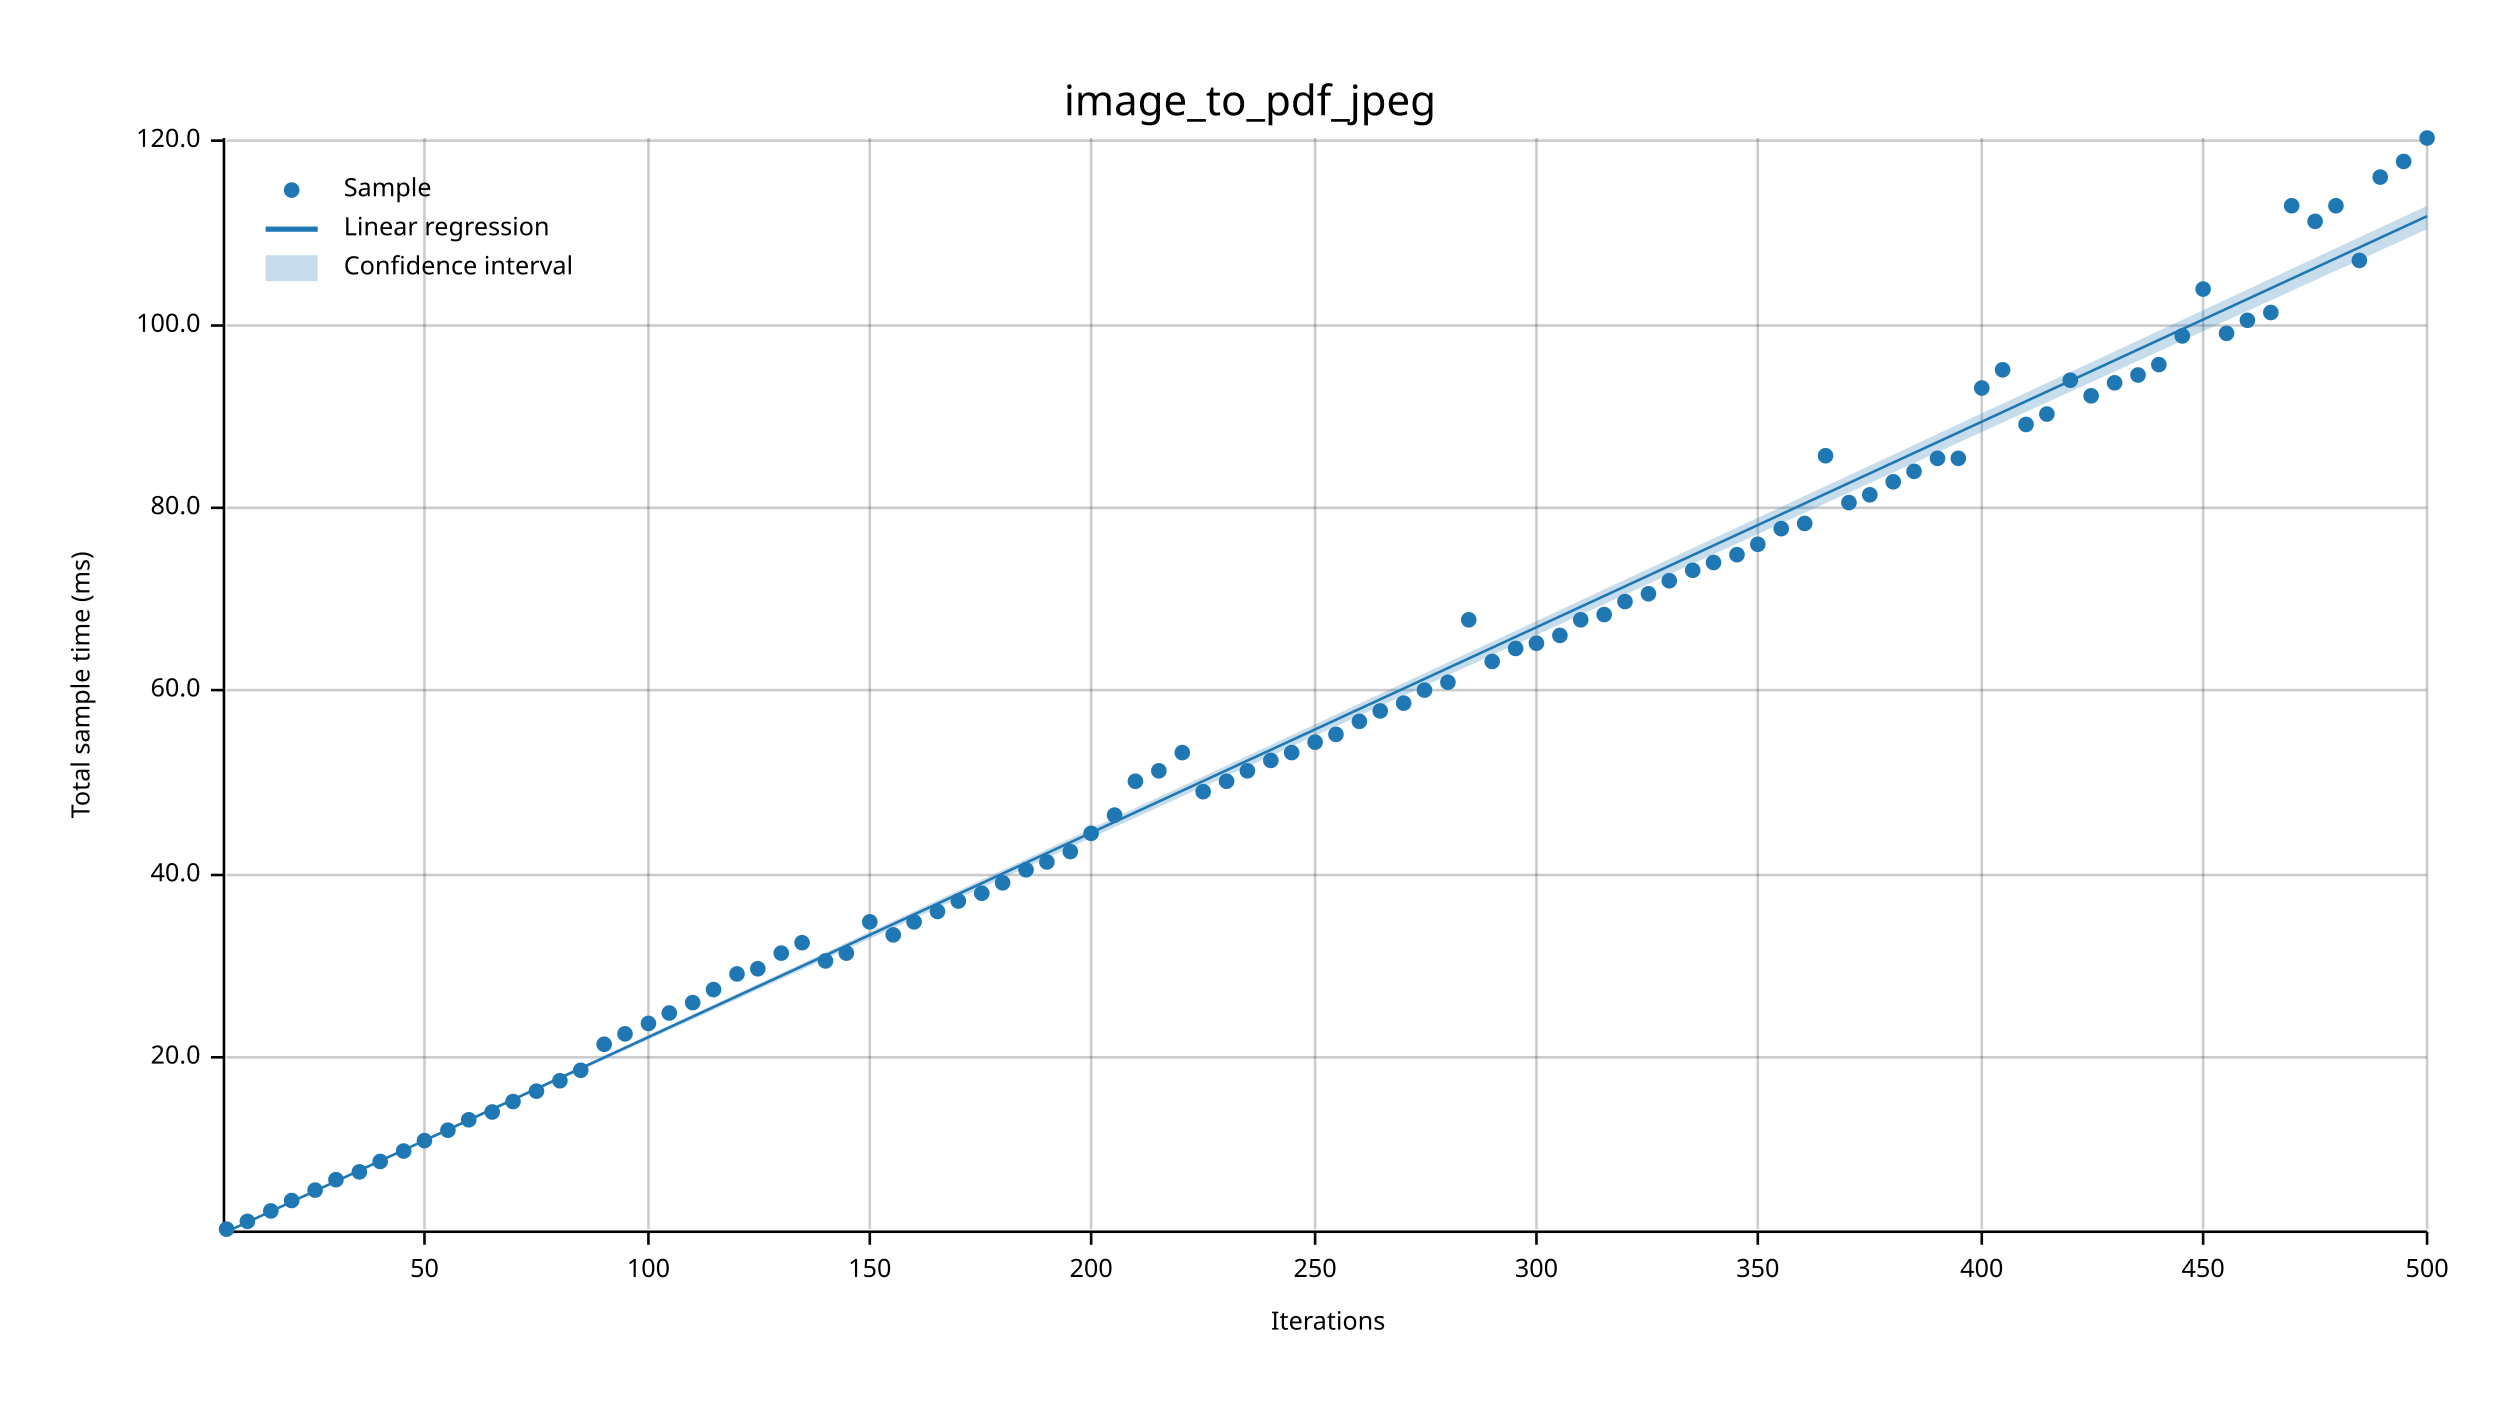
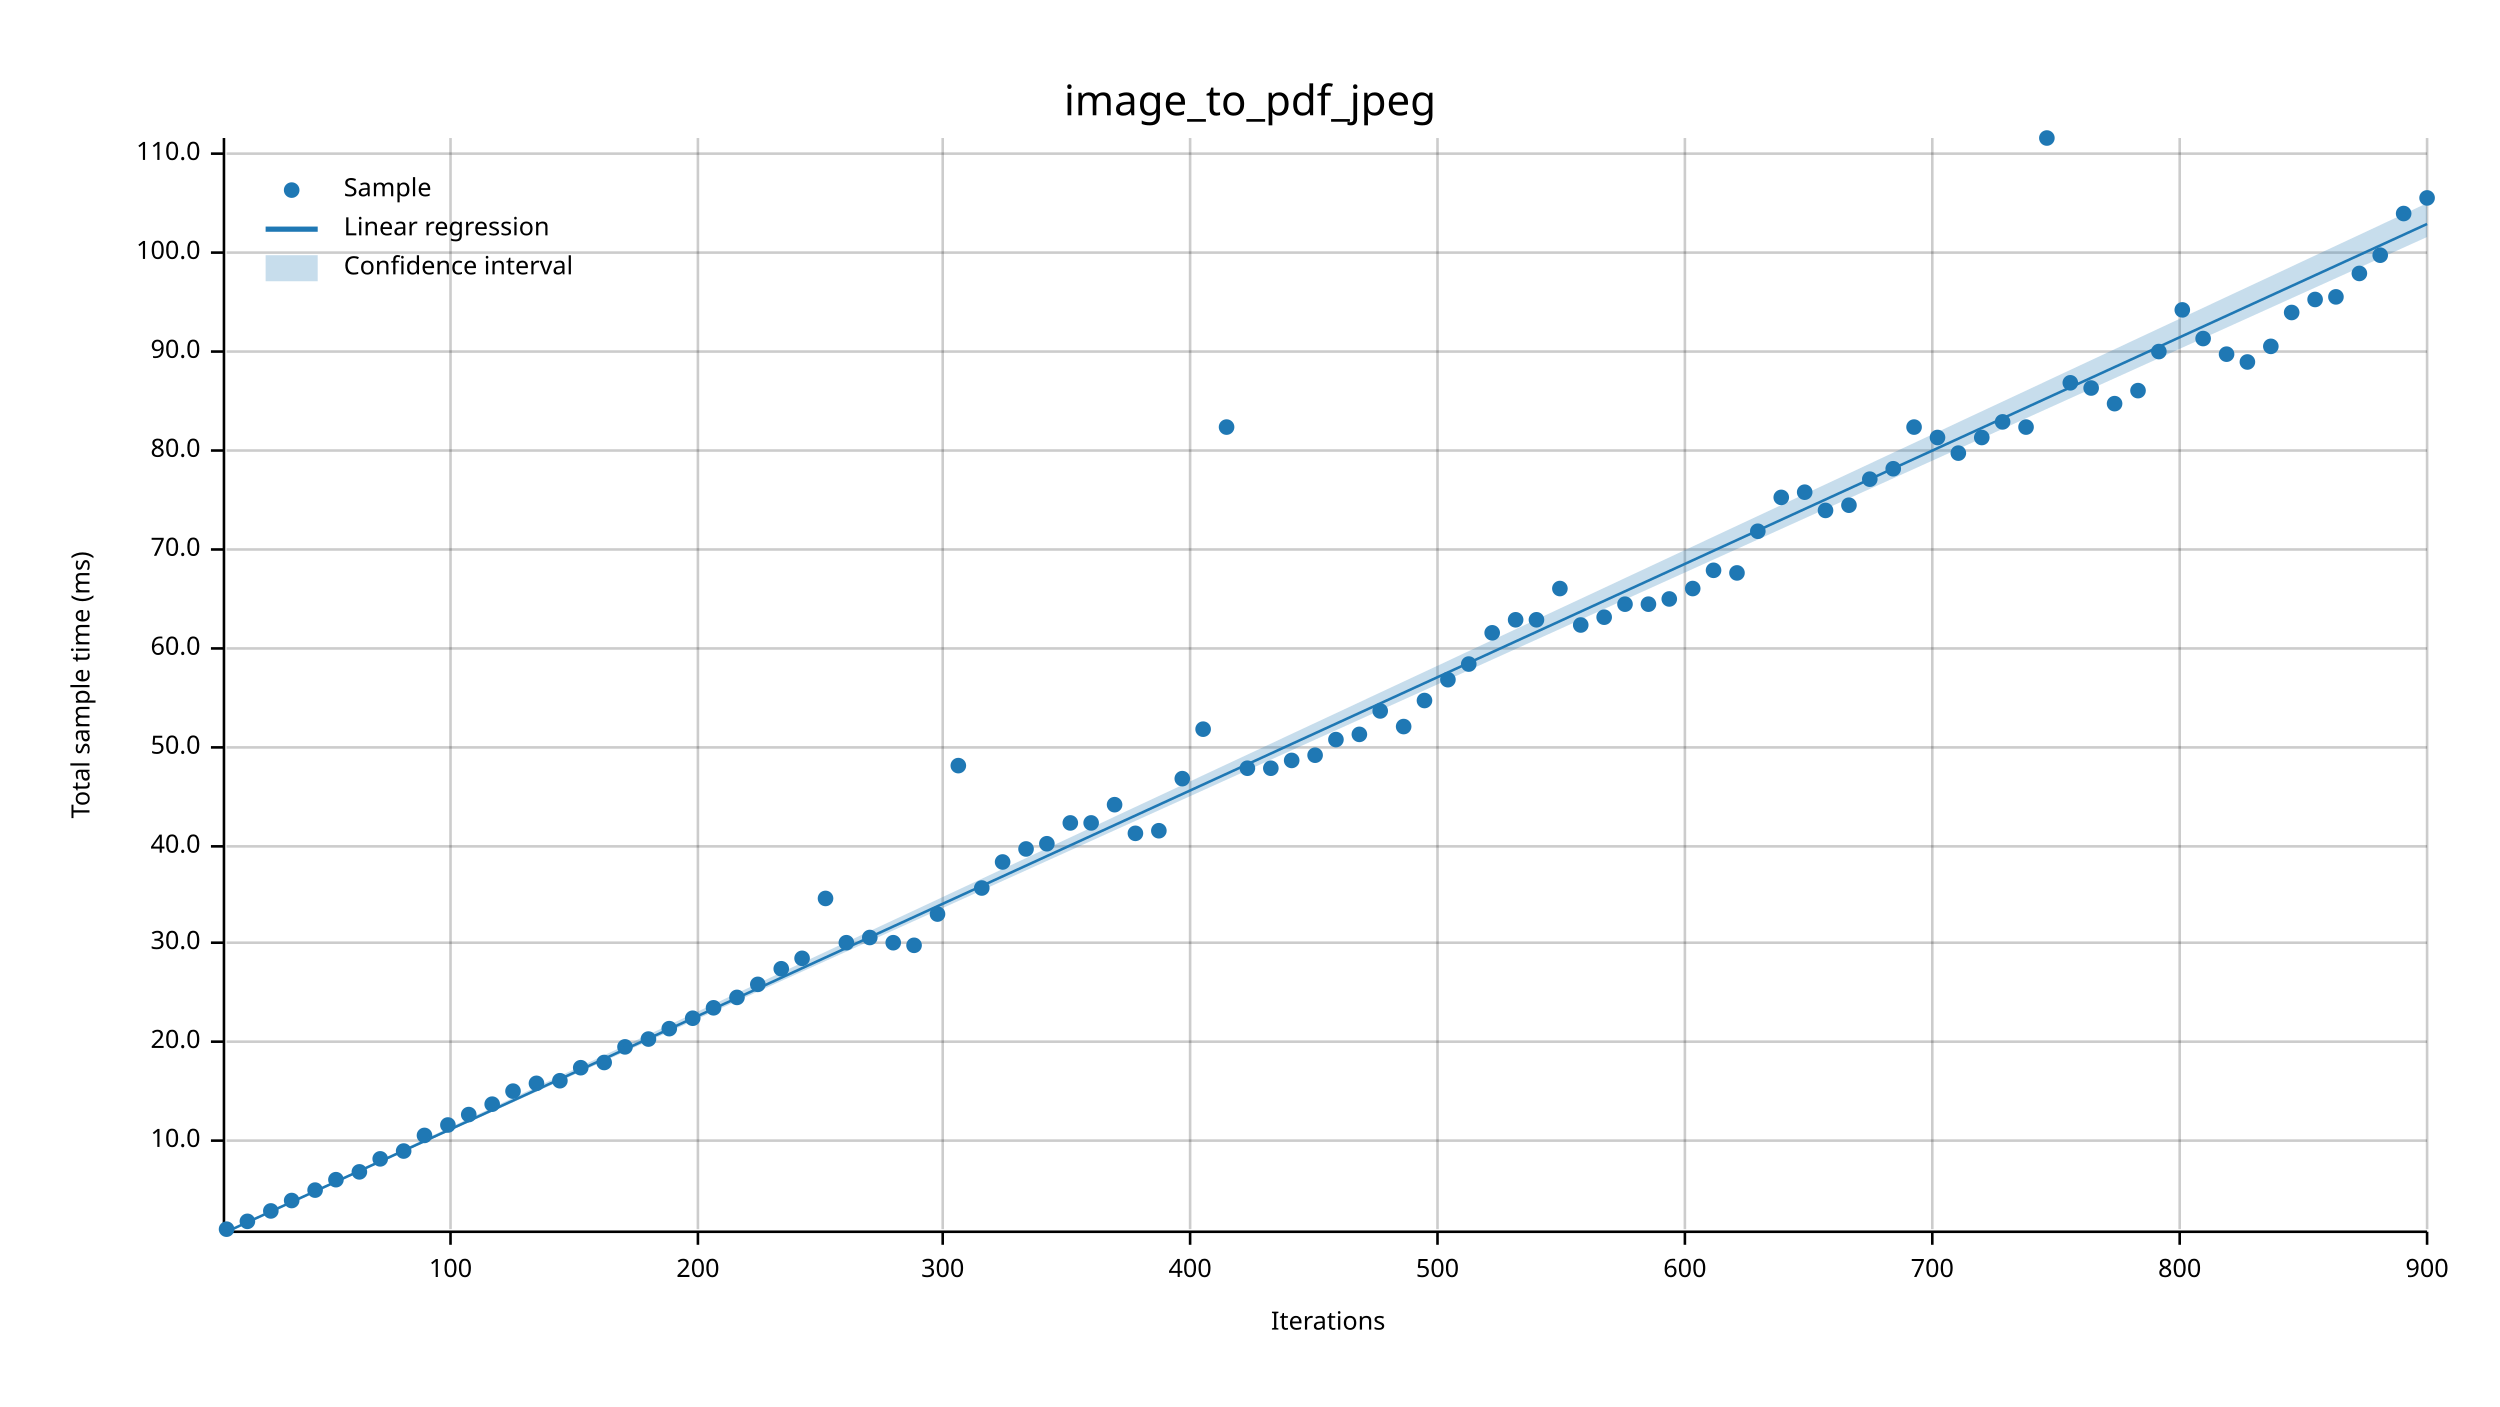
<svg xmlns="http://www.w3.org/2000/svg" width="960" height="540" viewBox="0 0 960 540">
  <text x="480" y="32" dy="0.76em" text-anchor="middle" font-family="sans-serif" font-size="16.129" opacity="1" fill="#000000">
image_to_pdf_jpeg
</text>
  <text x="27" y="263" dy="0.76em" text-anchor="middle" font-family="sans-serif" font-size="9.677" opacity="1" fill="#000000" transform="rotate(270, 27, 263)">
Total sample time (ms)
</text>
  <text x="510" y="513" dy="-0.5ex" text-anchor="middle" font-family="sans-serif" font-size="9.677" opacity="1" fill="#000000">
Iterations
</text>
-   <line opacity="0.2" stroke="#000000" stroke-width="1" x1="163" y1="472" x2="163" y2="53" />
-   <line opacity="0.2" stroke="#000000" stroke-width="1" x1="249" y1="472" x2="249" y2="53" />
-   <line opacity="0.2" stroke="#000000" stroke-width="1" x1="334" y1="472" x2="334" y2="53" />
-   <line opacity="0.2" stroke="#000000" stroke-width="1" x1="419" y1="472" x2="419" y2="53" />
-   <line opacity="0.2" stroke="#000000" stroke-width="1" x1="505" y1="472" x2="505" y2="53" />
-   <line opacity="0.2" stroke="#000000" stroke-width="1" x1="590" y1="472" x2="590" y2="53" />
-   <line opacity="0.2" stroke="#000000" stroke-width="1" x1="675" y1="472" x2="675" y2="53" />
-   <line opacity="0.2" stroke="#000000" stroke-width="1" x1="761" y1="472" x2="761" y2="53" />
-   <line opacity="0.2" stroke="#000000" stroke-width="1" x1="846" y1="472" x2="846" y2="53" />
+   <line opacity="0.2" stroke="#000000" stroke-width="1" x1="173" y1="472" x2="173" y2="53" />
+   <line opacity="0.2" stroke="#000000" stroke-width="1" x1="268" y1="472" x2="268" y2="53" />
+   <line opacity="0.2" stroke="#000000" stroke-width="1" x1="362" y1="472" x2="362" y2="53" />
+   <line opacity="0.2" stroke="#000000" stroke-width="1" x1="457" y1="472" x2="457" y2="53" />
+   <line opacity="0.2" stroke="#000000" stroke-width="1" x1="552" y1="472" x2="552" y2="53" />
+   <line opacity="0.2" stroke="#000000" stroke-width="1" x1="647" y1="472" x2="647" y2="53" />
+   <line opacity="0.2" stroke="#000000" stroke-width="1" x1="742" y1="472" x2="742" y2="53" />
+   <line opacity="0.2" stroke="#000000" stroke-width="1" x1="837" y1="472" x2="837" y2="53" />
  <line opacity="0.2" stroke="#000000" stroke-width="1" x1="932" y1="472" x2="932" y2="53" />
-   <line opacity="0.2" stroke="#000000" stroke-width="1" x1="87" y1="406" x2="932" y2="406" />
-   <line opacity="0.2" stroke="#000000" stroke-width="1" x1="87" y1="336" x2="932" y2="336" />
-   <line opacity="0.2" stroke="#000000" stroke-width="1" x1="87" y1="265" x2="932" y2="265" />
-   <line opacity="0.2" stroke="#000000" stroke-width="1" x1="87" y1="195" x2="932" y2="195" />
-   <line opacity="0.2" stroke="#000000" stroke-width="1" x1="87" y1="125" x2="932" y2="125" />
-   <line opacity="0.2" stroke="#000000" stroke-width="1" x1="87" y1="54" x2="932" y2="54" />
+   <line opacity="0.2" stroke="#000000" stroke-width="1" x1="87" y1="438" x2="932" y2="438" />
+   <line opacity="0.2" stroke="#000000" stroke-width="1" x1="87" y1="400" x2="932" y2="400" />
+   <line opacity="0.2" stroke="#000000" stroke-width="1" x1="87" y1="362" x2="932" y2="362" />
+   <line opacity="0.2" stroke="#000000" stroke-width="1" x1="87" y1="325" x2="932" y2="325" />
+   <line opacity="0.2" stroke="#000000" stroke-width="1" x1="87" y1="287" x2="932" y2="287" />
+   <line opacity="0.2" stroke="#000000" stroke-width="1" x1="87" y1="249" x2="932" y2="249" />
+   <line opacity="0.2" stroke="#000000" stroke-width="1" x1="87" y1="211" x2="932" y2="211" />
+   <line opacity="0.2" stroke="#000000" stroke-width="1" x1="87" y1="173" x2="932" y2="173" />
+   <line opacity="0.2" stroke="#000000" stroke-width="1" x1="87" y1="135" x2="932" y2="135" />
+   <line opacity="0.2" stroke="#000000" stroke-width="1" x1="87" y1="97" x2="932" y2="97" />
+   <line opacity="0.2" stroke="#000000" stroke-width="1" x1="87" y1="59" x2="932" y2="59" />
  <polyline fill="none" opacity="1" stroke="#000000" stroke-width="1" points="86,53 86,472 " />
-   <text x="77" y="406" dy="0.5ex" text-anchor="end" font-family="sans-serif" font-size="9.677" opacity="1" fill="#000000">
+   <text x="77" y="438" dy="0.5ex" text-anchor="end" font-family="sans-serif" font-size="9.677" opacity="1" fill="#000000">
+ 10.0
+ </text>
+   <polyline fill="none" opacity="1" stroke="#000000" stroke-width="1" points="81,438 86,438 " />
+   <text x="77" y="400" dy="0.5ex" text-anchor="end" font-family="sans-serif" font-size="9.677" opacity="1" fill="#000000">
20.0
</text>
-   <polyline fill="none" opacity="1" stroke="#000000" stroke-width="1" points="81,406 86,406 " />
-   <text x="77" y="336" dy="0.5ex" text-anchor="end" font-family="sans-serif" font-size="9.677" opacity="1" fill="#000000">
+   <polyline fill="none" opacity="1" stroke="#000000" stroke-width="1" points="81,400 86,400 " />
+   <text x="77" y="362" dy="0.5ex" text-anchor="end" font-family="sans-serif" font-size="9.677" opacity="1" fill="#000000">
+ 30.0
+ </text>
+   <polyline fill="none" opacity="1" stroke="#000000" stroke-width="1" points="81,362 86,362 " />
+   <text x="77" y="325" dy="0.5ex" text-anchor="end" font-family="sans-serif" font-size="9.677" opacity="1" fill="#000000">
40.0
</text>
-   <polyline fill="none" opacity="1" stroke="#000000" stroke-width="1" points="81,336 86,336 " />
-   <text x="77" y="265" dy="0.5ex" text-anchor="end" font-family="sans-serif" font-size="9.677" opacity="1" fill="#000000">
+   <polyline fill="none" opacity="1" stroke="#000000" stroke-width="1" points="81,325 86,325 " />
+   <text x="77" y="287" dy="0.5ex" text-anchor="end" font-family="sans-serif" font-size="9.677" opacity="1" fill="#000000">
+ 50.0
+ </text>
+   <polyline fill="none" opacity="1" stroke="#000000" stroke-width="1" points="81,287 86,287 " />
+   <text x="77" y="249" dy="0.5ex" text-anchor="end" font-family="sans-serif" font-size="9.677" opacity="1" fill="#000000">
60.0
</text>
-   <polyline fill="none" opacity="1" stroke="#000000" stroke-width="1" points="81,265 86,265 " />
-   <text x="77" y="195" dy="0.5ex" text-anchor="end" font-family="sans-serif" font-size="9.677" opacity="1" fill="#000000">
+   <polyline fill="none" opacity="1" stroke="#000000" stroke-width="1" points="81,249 86,249 " />
+   <text x="77" y="211" dy="0.5ex" text-anchor="end" font-family="sans-serif" font-size="9.677" opacity="1" fill="#000000">
+ 70.0
+ </text>
+   <polyline fill="none" opacity="1" stroke="#000000" stroke-width="1" points="81,211 86,211 " />
+   <text x="77" y="173" dy="0.5ex" text-anchor="end" font-family="sans-serif" font-size="9.677" opacity="1" fill="#000000">
80.0
</text>
-   <polyline fill="none" opacity="1" stroke="#000000" stroke-width="1" points="81,195 86,195 " />
-   <text x="77" y="125" dy="0.5ex" text-anchor="end" font-family="sans-serif" font-size="9.677" opacity="1" fill="#000000">
+   <polyline fill="none" opacity="1" stroke="#000000" stroke-width="1" points="81,173 86,173 " />
+   <text x="77" y="135" dy="0.5ex" text-anchor="end" font-family="sans-serif" font-size="9.677" opacity="1" fill="#000000">
+ 90.0
+ </text>
+   <polyline fill="none" opacity="1" stroke="#000000" stroke-width="1" points="81,135 86,135 " />
+   <text x="77" y="97" dy="0.5ex" text-anchor="end" font-family="sans-serif" font-size="9.677" opacity="1" fill="#000000">
100.0
</text>
-   <polyline fill="none" opacity="1" stroke="#000000" stroke-width="1" points="81,125 86,125 " />
-   <text x="77" y="54" dy="0.5ex" text-anchor="end" font-family="sans-serif" font-size="9.677" opacity="1" fill="#000000">
- 120.0
- </text>
-   <polyline fill="none" opacity="1" stroke="#000000" stroke-width="1" points="81,54 86,54 " />
+   <polyline fill="none" opacity="1" stroke="#000000" stroke-width="1" points="81,97 86,97 " />
+   <text x="77" y="59" dy="0.5ex" text-anchor="end" font-family="sans-serif" font-size="9.677" opacity="1" fill="#000000">
+ 110.0
+ </text>
+   <polyline fill="none" opacity="1" stroke="#000000" stroke-width="1" points="81,59 86,59 " />
  <polyline fill="none" opacity="1" stroke="#000000" stroke-width="1" points="87,473 932,473 " />
-   <text x="163" y="483" dy="0.76em" text-anchor="middle" font-family="sans-serif" font-size="9.677" opacity="1" fill="#000000">
- 50
- </text>
-   <polyline fill="none" opacity="1" stroke="#000000" stroke-width="1" points="163,473 163,478 " />
-   <text x="249" y="483" dy="0.76em" text-anchor="middle" font-family="sans-serif" font-size="9.677" opacity="1" fill="#000000">
+   <text x="173" y="483" dy="0.76em" text-anchor="middle" font-family="sans-serif" font-size="9.677" opacity="1" fill="#000000">
100
</text>
-   <polyline fill="none" opacity="1" stroke="#000000" stroke-width="1" points="249,473 249,478 " />
-   <text x="334" y="483" dy="0.76em" text-anchor="middle" font-family="sans-serif" font-size="9.677" opacity="1" fill="#000000">
- 150
- </text>
-   <polyline fill="none" opacity="1" stroke="#000000" stroke-width="1" points="334,473 334,478 " />
-   <text x="419" y="483" dy="0.76em" text-anchor="middle" font-family="sans-serif" font-size="9.677" opacity="1" fill="#000000">
+   <polyline fill="none" opacity="1" stroke="#000000" stroke-width="1" points="173,473 173,478 " />
+   <text x="268" y="483" dy="0.76em" text-anchor="middle" font-family="sans-serif" font-size="9.677" opacity="1" fill="#000000">
200
</text>
-   <polyline fill="none" opacity="1" stroke="#000000" stroke-width="1" points="419,473 419,478 " />
-   <text x="505" y="483" dy="0.76em" text-anchor="middle" font-family="sans-serif" font-size="9.677" opacity="1" fill="#000000">
- 250
- </text>
-   <polyline fill="none" opacity="1" stroke="#000000" stroke-width="1" points="505,473 505,478 " />
-   <text x="590" y="483" dy="0.76em" text-anchor="middle" font-family="sans-serif" font-size="9.677" opacity="1" fill="#000000">
+   <polyline fill="none" opacity="1" stroke="#000000" stroke-width="1" points="268,473 268,478 " />
+   <text x="362" y="483" dy="0.76em" text-anchor="middle" font-family="sans-serif" font-size="9.677" opacity="1" fill="#000000">
300
</text>
-   <polyline fill="none" opacity="1" stroke="#000000" stroke-width="1" points="590,473 590,478 " />
-   <text x="675" y="483" dy="0.76em" text-anchor="middle" font-family="sans-serif" font-size="9.677" opacity="1" fill="#000000">
- 350
- </text>
-   <polyline fill="none" opacity="1" stroke="#000000" stroke-width="1" points="675,473 675,478 " />
-   <text x="761" y="483" dy="0.76em" text-anchor="middle" font-family="sans-serif" font-size="9.677" opacity="1" fill="#000000">
+   <polyline fill="none" opacity="1" stroke="#000000" stroke-width="1" points="362,473 362,478 " />
+   <text x="457" y="483" dy="0.76em" text-anchor="middle" font-family="sans-serif" font-size="9.677" opacity="1" fill="#000000">
400
</text>
-   <polyline fill="none" opacity="1" stroke="#000000" stroke-width="1" points="761,473 761,478 " />
-   <text x="846" y="483" dy="0.76em" text-anchor="middle" font-family="sans-serif" font-size="9.677" opacity="1" fill="#000000">
- 450
- </text>
-   <polyline fill="none" opacity="1" stroke="#000000" stroke-width="1" points="846,473 846,478 " />
+   <polyline fill="none" opacity="1" stroke="#000000" stroke-width="1" points="457,473 457,478 " />
+   <text x="552" y="483" dy="0.76em" text-anchor="middle" font-family="sans-serif" font-size="9.677" opacity="1" fill="#000000">
+ 500
+ </text>
+   <polyline fill="none" opacity="1" stroke="#000000" stroke-width="1" points="552,473 552,478 " />
+   <text x="647" y="483" dy="0.76em" text-anchor="middle" font-family="sans-serif" font-size="9.677" opacity="1" fill="#000000">
+ 600
+ </text>
+   <polyline fill="none" opacity="1" stroke="#000000" stroke-width="1" points="647,473 647,478 " />
+   <text x="742" y="483" dy="0.76em" text-anchor="middle" font-family="sans-serif" font-size="9.677" opacity="1" fill="#000000">
+ 700
+ </text>
+   <polyline fill="none" opacity="1" stroke="#000000" stroke-width="1" points="742,473 742,478 " />
+   <text x="837" y="483" dy="0.76em" text-anchor="middle" font-family="sans-serif" font-size="9.677" opacity="1" fill="#000000">
+ 800
+ </text>
+   <polyline fill="none" opacity="1" stroke="#000000" stroke-width="1" points="837,473 837,478 " />
  <text x="932" y="483" dy="0.76em" text-anchor="middle" font-family="sans-serif" font-size="9.677" opacity="1" fill="#000000">
- 500
+ 900
</text>
  <polyline fill="none" opacity="1" stroke="#000000" stroke-width="1" points="932,473 932,478 " />
  <circle cx="87" cy="472" r="3" opacity="1" fill="#1F78B4" stroke="none" stroke-width="1" />
  <circle cx="95" cy="469" r="3" opacity="1" fill="#1F78B4" stroke="none" stroke-width="1" />
  <circle cx="104" cy="465" r="3" opacity="1" fill="#1F78B4" stroke="none" stroke-width="1" />
  <circle cx="112" cy="461" r="3" opacity="1" fill="#1F78B4" stroke="none" stroke-width="1" />
  <circle cx="121" cy="457" r="3" opacity="1" fill="#1F78B4" stroke="none" stroke-width="1" />
  <circle cx="129" cy="453" r="3" opacity="1" fill="#1F78B4" stroke="none" stroke-width="1" />
  <circle cx="138" cy="450" r="3" opacity="1" fill="#1F78B4" stroke="none" stroke-width="1" />
-   <circle cx="146" cy="446" r="3" opacity="1" fill="#1F78B4" stroke="none" stroke-width="1" />
+   <circle cx="146" cy="445" r="3" opacity="1" fill="#1F78B4" stroke="none" stroke-width="1" />
  <circle cx="155" cy="442" r="3" opacity="1" fill="#1F78B4" stroke="none" stroke-width="1" />
-   <circle cx="163" cy="438" r="3" opacity="1" fill="#1F78B4" stroke="none" stroke-width="1" />
-   <circle cx="172" cy="434" r="3" opacity="1" fill="#1F78B4" stroke="none" stroke-width="1" />
-   <circle cx="180" cy="430" r="3" opacity="1" fill="#1F78B4" stroke="none" stroke-width="1" />
-   <circle cx="189" cy="427" r="3" opacity="1" fill="#1F78B4" stroke="none" stroke-width="1" />
-   <circle cx="197" cy="423" r="3" opacity="1" fill="#1F78B4" stroke="none" stroke-width="1" />
-   <circle cx="206" cy="419" r="3" opacity="1" fill="#1F78B4" stroke="none" stroke-width="1" />
+   <circle cx="163" cy="436" r="3" opacity="1" fill="#1F78B4" stroke="none" stroke-width="1" />
+   <circle cx="172" cy="432" r="3" opacity="1" fill="#1F78B4" stroke="none" stroke-width="1" />
+   <circle cx="180" cy="428" r="3" opacity="1" fill="#1F78B4" stroke="none" stroke-width="1" />
+   <circle cx="189" cy="424" r="3" opacity="1" fill="#1F78B4" stroke="none" stroke-width="1" />
+   <circle cx="197" cy="419" r="3" opacity="1" fill="#1F78B4" stroke="none" stroke-width="1" />
+   <circle cx="206" cy="416" r="3" opacity="1" fill="#1F78B4" stroke="none" stroke-width="1" />
  <circle cx="215" cy="415" r="3" opacity="1" fill="#1F78B4" stroke="none" stroke-width="1" />
-   <circle cx="223" cy="411" r="3" opacity="1" fill="#1F78B4" stroke="none" stroke-width="1" />
-   <circle cx="232" cy="401" r="3" opacity="1" fill="#1F78B4" stroke="none" stroke-width="1" />
-   <circle cx="240" cy="397" r="3" opacity="1" fill="#1F78B4" stroke="none" stroke-width="1" />
-   <circle cx="249" cy="393" r="3" opacity="1" fill="#1F78B4" stroke="none" stroke-width="1" />
-   <circle cx="257" cy="389" r="3" opacity="1" fill="#1F78B4" stroke="none" stroke-width="1" />
-   <circle cx="266" cy="385" r="3" opacity="1" fill="#1F78B4" stroke="none" stroke-width="1" />
-   <circle cx="274" cy="380" r="3" opacity="1" fill="#1F78B4" stroke="none" stroke-width="1" />
-   <circle cx="283" cy="374" r="3" opacity="1" fill="#1F78B4" stroke="none" stroke-width="1" />
-   <circle cx="291" cy="372" r="3" opacity="1" fill="#1F78B4" stroke="none" stroke-width="1" />
-   <circle cx="300" cy="366" r="3" opacity="1" fill="#1F78B4" stroke="none" stroke-width="1" />
-   <circle cx="308" cy="362" r="3" opacity="1" fill="#1F78B4" stroke="none" stroke-width="1" />
-   <circle cx="317" cy="369" r="3" opacity="1" fill="#1F78B4" stroke="none" stroke-width="1" />
-   <circle cx="325" cy="366" r="3" opacity="1" fill="#1F78B4" stroke="none" stroke-width="1" />
-   <circle cx="334" cy="354" r="3" opacity="1" fill="#1F78B4" stroke="none" stroke-width="1" />
-   <circle cx="343" cy="359" r="3" opacity="1" fill="#1F78B4" stroke="none" stroke-width="1" />
-   <circle cx="351" cy="354" r="3" opacity="1" fill="#1F78B4" stroke="none" stroke-width="1" />
-   <circle cx="360" cy="350" r="3" opacity="1" fill="#1F78B4" stroke="none" stroke-width="1" />
-   <circle cx="368" cy="346" r="3" opacity="1" fill="#1F78B4" stroke="none" stroke-width="1" />
-   <circle cx="377" cy="343" r="3" opacity="1" fill="#1F78B4" stroke="none" stroke-width="1" />
-   <circle cx="385" cy="339" r="3" opacity="1" fill="#1F78B4" stroke="none" stroke-width="1" />
-   <circle cx="394" cy="334" r="3" opacity="1" fill="#1F78B4" stroke="none" stroke-width="1" />
-   <circle cx="402" cy="331" r="3" opacity="1" fill="#1F78B4" stroke="none" stroke-width="1" />
-   <circle cx="411" cy="327" r="3" opacity="1" fill="#1F78B4" stroke="none" stroke-width="1" />
-   <circle cx="419" cy="320" r="3" opacity="1" fill="#1F78B4" stroke="none" stroke-width="1" />
-   <circle cx="428" cy="313" r="3" opacity="1" fill="#1F78B4" stroke="none" stroke-width="1" />
-   <circle cx="436" cy="300" r="3" opacity="1" fill="#1F78B4" stroke="none" stroke-width="1" />
-   <circle cx="445" cy="296" r="3" opacity="1" fill="#1F78B4" stroke="none" stroke-width="1" />
-   <circle cx="454" cy="289" r="3" opacity="1" fill="#1F78B4" stroke="none" stroke-width="1" />
-   <circle cx="462" cy="304" r="3" opacity="1" fill="#1F78B4" stroke="none" stroke-width="1" />
-   <circle cx="471" cy="300" r="3" opacity="1" fill="#1F78B4" stroke="none" stroke-width="1" />
-   <circle cx="479" cy="296" r="3" opacity="1" fill="#1F78B4" stroke="none" stroke-width="1" />
-   <circle cx="488" cy="292" r="3" opacity="1" fill="#1F78B4" stroke="none" stroke-width="1" />
-   <circle cx="496" cy="289" r="3" opacity="1" fill="#1F78B4" stroke="none" stroke-width="1" />
-   <circle cx="505" cy="285" r="3" opacity="1" fill="#1F78B4" stroke="none" stroke-width="1" />
-   <circle cx="513" cy="282" r="3" opacity="1" fill="#1F78B4" stroke="none" stroke-width="1" />
-   <circle cx="522" cy="277" r="3" opacity="1" fill="#1F78B4" stroke="none" stroke-width="1" />
+   <circle cx="223" cy="410" r="3" opacity="1" fill="#1F78B4" stroke="none" stroke-width="1" />
+   <circle cx="232" cy="408" r="3" opacity="1" fill="#1F78B4" stroke="none" stroke-width="1" />
+   <circle cx="240" cy="402" r="3" opacity="1" fill="#1F78B4" stroke="none" stroke-width="1" />
+   <circle cx="249" cy="399" r="3" opacity="1" fill="#1F78B4" stroke="none" stroke-width="1" />
+   <circle cx="257" cy="395" r="3" opacity="1" fill="#1F78B4" stroke="none" stroke-width="1" />
+   <circle cx="266" cy="391" r="3" opacity="1" fill="#1F78B4" stroke="none" stroke-width="1" />
+   <circle cx="274" cy="387" r="3" opacity="1" fill="#1F78B4" stroke="none" stroke-width="1" />
+   <circle cx="283" cy="383" r="3" opacity="1" fill="#1F78B4" stroke="none" stroke-width="1" />
+   <circle cx="291" cy="378" r="3" opacity="1" fill="#1F78B4" stroke="none" stroke-width="1" />
+   <circle cx="300" cy="372" r="3" opacity="1" fill="#1F78B4" stroke="none" stroke-width="1" />
+   <circle cx="308" cy="368" r="3" opacity="1" fill="#1F78B4" stroke="none" stroke-width="1" />
+   <circle cx="317" cy="345" r="3" opacity="1" fill="#1F78B4" stroke="none" stroke-width="1" />
+   <circle cx="325" cy="362" r="3" opacity="1" fill="#1F78B4" stroke="none" stroke-width="1" />
+   <circle cx="334" cy="360" r="3" opacity="1" fill="#1F78B4" stroke="none" stroke-width="1" />
+   <circle cx="343" cy="362" r="3" opacity="1" fill="#1F78B4" stroke="none" stroke-width="1" />
+   <circle cx="351" cy="363" r="3" opacity="1" fill="#1F78B4" stroke="none" stroke-width="1" />
+   <circle cx="360" cy="351" r="3" opacity="1" fill="#1F78B4" stroke="none" stroke-width="1" />
+   <circle cx="368" cy="294" r="3" opacity="1" fill="#1F78B4" stroke="none" stroke-width="1" />
+   <circle cx="377" cy="341" r="3" opacity="1" fill="#1F78B4" stroke="none" stroke-width="1" />
+   <circle cx="385" cy="331" r="3" opacity="1" fill="#1F78B4" stroke="none" stroke-width="1" />
+   <circle cx="394" cy="326" r="3" opacity="1" fill="#1F78B4" stroke="none" stroke-width="1" />
+   <circle cx="402" cy="324" r="3" opacity="1" fill="#1F78B4" stroke="none" stroke-width="1" />
+   <circle cx="411" cy="316" r="3" opacity="1" fill="#1F78B4" stroke="none" stroke-width="1" />
+   <circle cx="419" cy="316" r="3" opacity="1" fill="#1F78B4" stroke="none" stroke-width="1" />
+   <circle cx="428" cy="309" r="3" opacity="1" fill="#1F78B4" stroke="none" stroke-width="1" />
+   <circle cx="436" cy="320" r="3" opacity="1" fill="#1F78B4" stroke="none" stroke-width="1" />
+   <circle cx="445" cy="319" r="3" opacity="1" fill="#1F78B4" stroke="none" stroke-width="1" />
+   <circle cx="454" cy="299" r="3" opacity="1" fill="#1F78B4" stroke="none" stroke-width="1" />
+   <circle cx="462" cy="280" r="3" opacity="1" fill="#1F78B4" stroke="none" stroke-width="1" />
+   <circle cx="471" cy="164" r="3" opacity="1" fill="#1F78B4" stroke="none" stroke-width="1" />
+   <circle cx="479" cy="295" r="3" opacity="1" fill="#1F78B4" stroke="none" stroke-width="1" />
+   <circle cx="488" cy="295" r="3" opacity="1" fill="#1F78B4" stroke="none" stroke-width="1" />
+   <circle cx="496" cy="292" r="3" opacity="1" fill="#1F78B4" stroke="none" stroke-width="1" />
+   <circle cx="505" cy="290" r="3" opacity="1" fill="#1F78B4" stroke="none" stroke-width="1" />
+   <circle cx="513" cy="284" r="3" opacity="1" fill="#1F78B4" stroke="none" stroke-width="1" />
+   <circle cx="522" cy="282" r="3" opacity="1" fill="#1F78B4" stroke="none" stroke-width="1" />
  <circle cx="530" cy="273" r="3" opacity="1" fill="#1F78B4" stroke="none" stroke-width="1" />
-   <circle cx="539" cy="270" r="3" opacity="1" fill="#1F78B4" stroke="none" stroke-width="1" />
-   <circle cx="547" cy="265" r="3" opacity="1" fill="#1F78B4" stroke="none" stroke-width="1" />
-   <circle cx="556" cy="262" r="3" opacity="1" fill="#1F78B4" stroke="none" stroke-width="1" />
-   <circle cx="564" cy="238" r="3" opacity="1" fill="#1F78B4" stroke="none" stroke-width="1" />
-   <circle cx="573" cy="254" r="3" opacity="1" fill="#1F78B4" stroke="none" stroke-width="1" />
-   <circle cx="582" cy="249" r="3" opacity="1" fill="#1F78B4" stroke="none" stroke-width="1" />
-   <circle cx="590" cy="247" r="3" opacity="1" fill="#1F78B4" stroke="none" stroke-width="1" />
-   <circle cx="599" cy="244" r="3" opacity="1" fill="#1F78B4" stroke="none" stroke-width="1" />
-   <circle cx="607" cy="238" r="3" opacity="1" fill="#1F78B4" stroke="none" stroke-width="1" />
-   <circle cx="616" cy="236" r="3" opacity="1" fill="#1F78B4" stroke="none" stroke-width="1" />
-   <circle cx="624" cy="231" r="3" opacity="1" fill="#1F78B4" stroke="none" stroke-width="1" />
-   <circle cx="633" cy="228" r="3" opacity="1" fill="#1F78B4" stroke="none" stroke-width="1" />
-   <circle cx="641" cy="223" r="3" opacity="1" fill="#1F78B4" stroke="none" stroke-width="1" />
-   <circle cx="650" cy="219" r="3" opacity="1" fill="#1F78B4" stroke="none" stroke-width="1" />
-   <circle cx="658" cy="216" r="3" opacity="1" fill="#1F78B4" stroke="none" stroke-width="1" />
-   <circle cx="667" cy="213" r="3" opacity="1" fill="#1F78B4" stroke="none" stroke-width="1" />
-   <circle cx="675" cy="209" r="3" opacity="1" fill="#1F78B4" stroke="none" stroke-width="1" />
-   <circle cx="684" cy="203" r="3" opacity="1" fill="#1F78B4" stroke="none" stroke-width="1" />
-   <circle cx="693" cy="201" r="3" opacity="1" fill="#1F78B4" stroke="none" stroke-width="1" />
-   <circle cx="701" cy="175" r="3" opacity="1" fill="#1F78B4" stroke="none" stroke-width="1" />
-   <circle cx="710" cy="193" r="3" opacity="1" fill="#1F78B4" stroke="none" stroke-width="1" />
-   <circle cx="718" cy="190" r="3" opacity="1" fill="#1F78B4" stroke="none" stroke-width="1" />
-   <circle cx="727" cy="185" r="3" opacity="1" fill="#1F78B4" stroke="none" stroke-width="1" />
-   <circle cx="735" cy="181" r="3" opacity="1" fill="#1F78B4" stroke="none" stroke-width="1" />
-   <circle cx="744" cy="176" r="3" opacity="1" fill="#1F78B4" stroke="none" stroke-width="1" />
-   <circle cx="752" cy="176" r="3" opacity="1" fill="#1F78B4" stroke="none" stroke-width="1" />
-   <circle cx="761" cy="149" r="3" opacity="1" fill="#1F78B4" stroke="none" stroke-width="1" />
-   <circle cx="769" cy="142" r="3" opacity="1" fill="#1F78B4" stroke="none" stroke-width="1" />
-   <circle cx="778" cy="163" r="3" opacity="1" fill="#1F78B4" stroke="none" stroke-width="1" />
-   <circle cx="786" cy="159" r="3" opacity="1" fill="#1F78B4" stroke="none" stroke-width="1" />
-   <circle cx="795" cy="146" r="3" opacity="1" fill="#1F78B4" stroke="none" stroke-width="1" />
-   <circle cx="803" cy="152" r="3" opacity="1" fill="#1F78B4" stroke="none" stroke-width="1" />
-   <circle cx="812" cy="147" r="3" opacity="1" fill="#1F78B4" stroke="none" stroke-width="1" />
-   <circle cx="821" cy="144" r="3" opacity="1" fill="#1F78B4" stroke="none" stroke-width="1" />
-   <circle cx="829" cy="140" r="3" opacity="1" fill="#1F78B4" stroke="none" stroke-width="1" />
-   <circle cx="838" cy="129" r="3" opacity="1" fill="#1F78B4" stroke="none" stroke-width="1" />
-   <circle cx="846" cy="111" r="3" opacity="1" fill="#1F78B4" stroke="none" stroke-width="1" />
-   <circle cx="855" cy="128" r="3" opacity="1" fill="#1F78B4" stroke="none" stroke-width="1" />
-   <circle cx="863" cy="123" r="3" opacity="1" fill="#1F78B4" stroke="none" stroke-width="1" />
-   <circle cx="872" cy="120" r="3" opacity="1" fill="#1F78B4" stroke="none" stroke-width="1" />
-   <circle cx="880" cy="79" r="3" opacity="1" fill="#1F78B4" stroke="none" stroke-width="1" />
-   <circle cx="889" cy="85" r="3" opacity="1" fill="#1F78B4" stroke="none" stroke-width="1" />
-   <circle cx="897" cy="79" r="3" opacity="1" fill="#1F78B4" stroke="none" stroke-width="1" />
-   <circle cx="906" cy="100" r="3" opacity="1" fill="#1F78B4" stroke="none" stroke-width="1" />
-   <circle cx="914" cy="68" r="3" opacity="1" fill="#1F78B4" stroke="none" stroke-width="1" />
-   <circle cx="923" cy="62" r="3" opacity="1" fill="#1F78B4" stroke="none" stroke-width="1" />
-   <circle cx="932" cy="53" r="3" opacity="1" fill="#1F78B4" stroke="none" stroke-width="1" />
-   <polyline fill="none" opacity="1" stroke="#1F78B4" stroke-width="1" points="87,473 932,83 " />
-   <polygon opacity="0.25" fill="#1F78B4" points="87,473 932,88 932,79 " />
+   <circle cx="539" cy="279" r="3" opacity="1" fill="#1F78B4" stroke="none" stroke-width="1" />
+   <circle cx="547" cy="269" r="3" opacity="1" fill="#1F78B4" stroke="none" stroke-width="1" />
+   <circle cx="556" cy="261" r="3" opacity="1" fill="#1F78B4" stroke="none" stroke-width="1" />
+   <circle cx="564" cy="255" r="3" opacity="1" fill="#1F78B4" stroke="none" stroke-width="1" />
+   <circle cx="573" cy="243" r="3" opacity="1" fill="#1F78B4" stroke="none" stroke-width="1" />
+   <circle cx="582" cy="238" r="3" opacity="1" fill="#1F78B4" stroke="none" stroke-width="1" />
+   <circle cx="590" cy="238" r="3" opacity="1" fill="#1F78B4" stroke="none" stroke-width="1" />
+   <circle cx="599" cy="226" r="3" opacity="1" fill="#1F78B4" stroke="none" stroke-width="1" />
+   <circle cx="607" cy="240" r="3" opacity="1" fill="#1F78B4" stroke="none" stroke-width="1" />
+   <circle cx="616" cy="237" r="3" opacity="1" fill="#1F78B4" stroke="none" stroke-width="1" />
+   <circle cx="624" cy="232" r="3" opacity="1" fill="#1F78B4" stroke="none" stroke-width="1" />
+   <circle cx="633" cy="232" r="3" opacity="1" fill="#1F78B4" stroke="none" stroke-width="1" />
+   <circle cx="641" cy="230" r="3" opacity="1" fill="#1F78B4" stroke="none" stroke-width="1" />
+   <circle cx="650" cy="226" r="3" opacity="1" fill="#1F78B4" stroke="none" stroke-width="1" />
+   <circle cx="658" cy="219" r="3" opacity="1" fill="#1F78B4" stroke="none" stroke-width="1" />
+   <circle cx="667" cy="220" r="3" opacity="1" fill="#1F78B4" stroke="none" stroke-width="1" />
+   <circle cx="675" cy="204" r="3" opacity="1" fill="#1F78B4" stroke="none" stroke-width="1" />
+   <circle cx="684" cy="191" r="3" opacity="1" fill="#1F78B4" stroke="none" stroke-width="1" />
+   <circle cx="693" cy="189" r="3" opacity="1" fill="#1F78B4" stroke="none" stroke-width="1" />
+   <circle cx="701" cy="196" r="3" opacity="1" fill="#1F78B4" stroke="none" stroke-width="1" />
+   <circle cx="710" cy="194" r="3" opacity="1" fill="#1F78B4" stroke="none" stroke-width="1" />
+   <circle cx="718" cy="184" r="3" opacity="1" fill="#1F78B4" stroke="none" stroke-width="1" />
+   <circle cx="727" cy="180" r="3" opacity="1" fill="#1F78B4" stroke="none" stroke-width="1" />
+   <circle cx="735" cy="164" r="3" opacity="1" fill="#1F78B4" stroke="none" stroke-width="1" />
+   <circle cx="744" cy="168" r="3" opacity="1" fill="#1F78B4" stroke="none" stroke-width="1" />
+   <circle cx="752" cy="174" r="3" opacity="1" fill="#1F78B4" stroke="none" stroke-width="1" />
+   <circle cx="761" cy="168" r="3" opacity="1" fill="#1F78B4" stroke="none" stroke-width="1" />
+   <circle cx="769" cy="162" r="3" opacity="1" fill="#1F78B4" stroke="none" stroke-width="1" />
+   <circle cx="778" cy="164" r="3" opacity="1" fill="#1F78B4" stroke="none" stroke-width="1" />
+   <circle cx="786" cy="53" r="3" opacity="1" fill="#1F78B4" stroke="none" stroke-width="1" />
+   <circle cx="795" cy="147" r="3" opacity="1" fill="#1F78B4" stroke="none" stroke-width="1" />
+   <circle cx="803" cy="149" r="3" opacity="1" fill="#1F78B4" stroke="none" stroke-width="1" />
+   <circle cx="812" cy="155" r="3" opacity="1" fill="#1F78B4" stroke="none" stroke-width="1" />
+   <circle cx="821" cy="150" r="3" opacity="1" fill="#1F78B4" stroke="none" stroke-width="1" />
+   <circle cx="829" cy="135" r="3" opacity="1" fill="#1F78B4" stroke="none" stroke-width="1" />
+   <circle cx="838" cy="119" r="3" opacity="1" fill="#1F78B4" stroke="none" stroke-width="1" />
+   <circle cx="846" cy="130" r="3" opacity="1" fill="#1F78B4" stroke="none" stroke-width="1" />
+   <circle cx="855" cy="136" r="3" opacity="1" fill="#1F78B4" stroke="none" stroke-width="1" />
+   <circle cx="863" cy="139" r="3" opacity="1" fill="#1F78B4" stroke="none" stroke-width="1" />
+   <circle cx="872" cy="133" r="3" opacity="1" fill="#1F78B4" stroke="none" stroke-width="1" />
+   <circle cx="880" cy="120" r="3" opacity="1" fill="#1F78B4" stroke="none" stroke-width="1" />
+   <circle cx="889" cy="115" r="3" opacity="1" fill="#1F78B4" stroke="none" stroke-width="1" />
+   <circle cx="897" cy="114" r="3" opacity="1" fill="#1F78B4" stroke="none" stroke-width="1" />
+   <circle cx="906" cy="105" r="3" opacity="1" fill="#1F78B4" stroke="none" stroke-width="1" />
+   <circle cx="914" cy="98" r="3" opacity="1" fill="#1F78B4" stroke="none" stroke-width="1" />
+   <circle cx="923" cy="82" r="3" opacity="1" fill="#1F78B4" stroke="none" stroke-width="1" />
+   <circle cx="932" cy="76" r="3" opacity="1" fill="#1F78B4" stroke="none" stroke-width="1" />
+   <polyline fill="none" opacity="1" stroke="#1F78B4" stroke-width="1" points="87,473 932,86 " />
+   <polygon opacity="0.25" fill="#1F78B4" points="87,473 932,91 932,78 " />
  <text x="132" y="68" dy="0.76em" text-anchor="start" font-family="sans-serif" font-size="9.677" opacity="1" fill="#000000">
Sample
</text>
  <text x="132" y="83" dy="0.76em" text-anchor="start" font-family="sans-serif" font-size="9.677" opacity="1" fill="#000000">
Linear regression
</text>
  <text x="132" y="98" dy="0.76em" text-anchor="start" font-family="sans-serif" font-size="9.677" opacity="1" fill="#000000">
Confidence interval
</text>
  <circle cx="112" cy="73" r="3" opacity="1" fill="#1F78B4" stroke="none" stroke-width="1" />
  <polyline fill="none" opacity="1" stroke="#1F78B4" stroke-width="2" points="102,88 122,88 " />
  <rect x="102" y="98" width="20" height="10" opacity="0.25" fill="#1F78B4" stroke="none" />
</svg>
